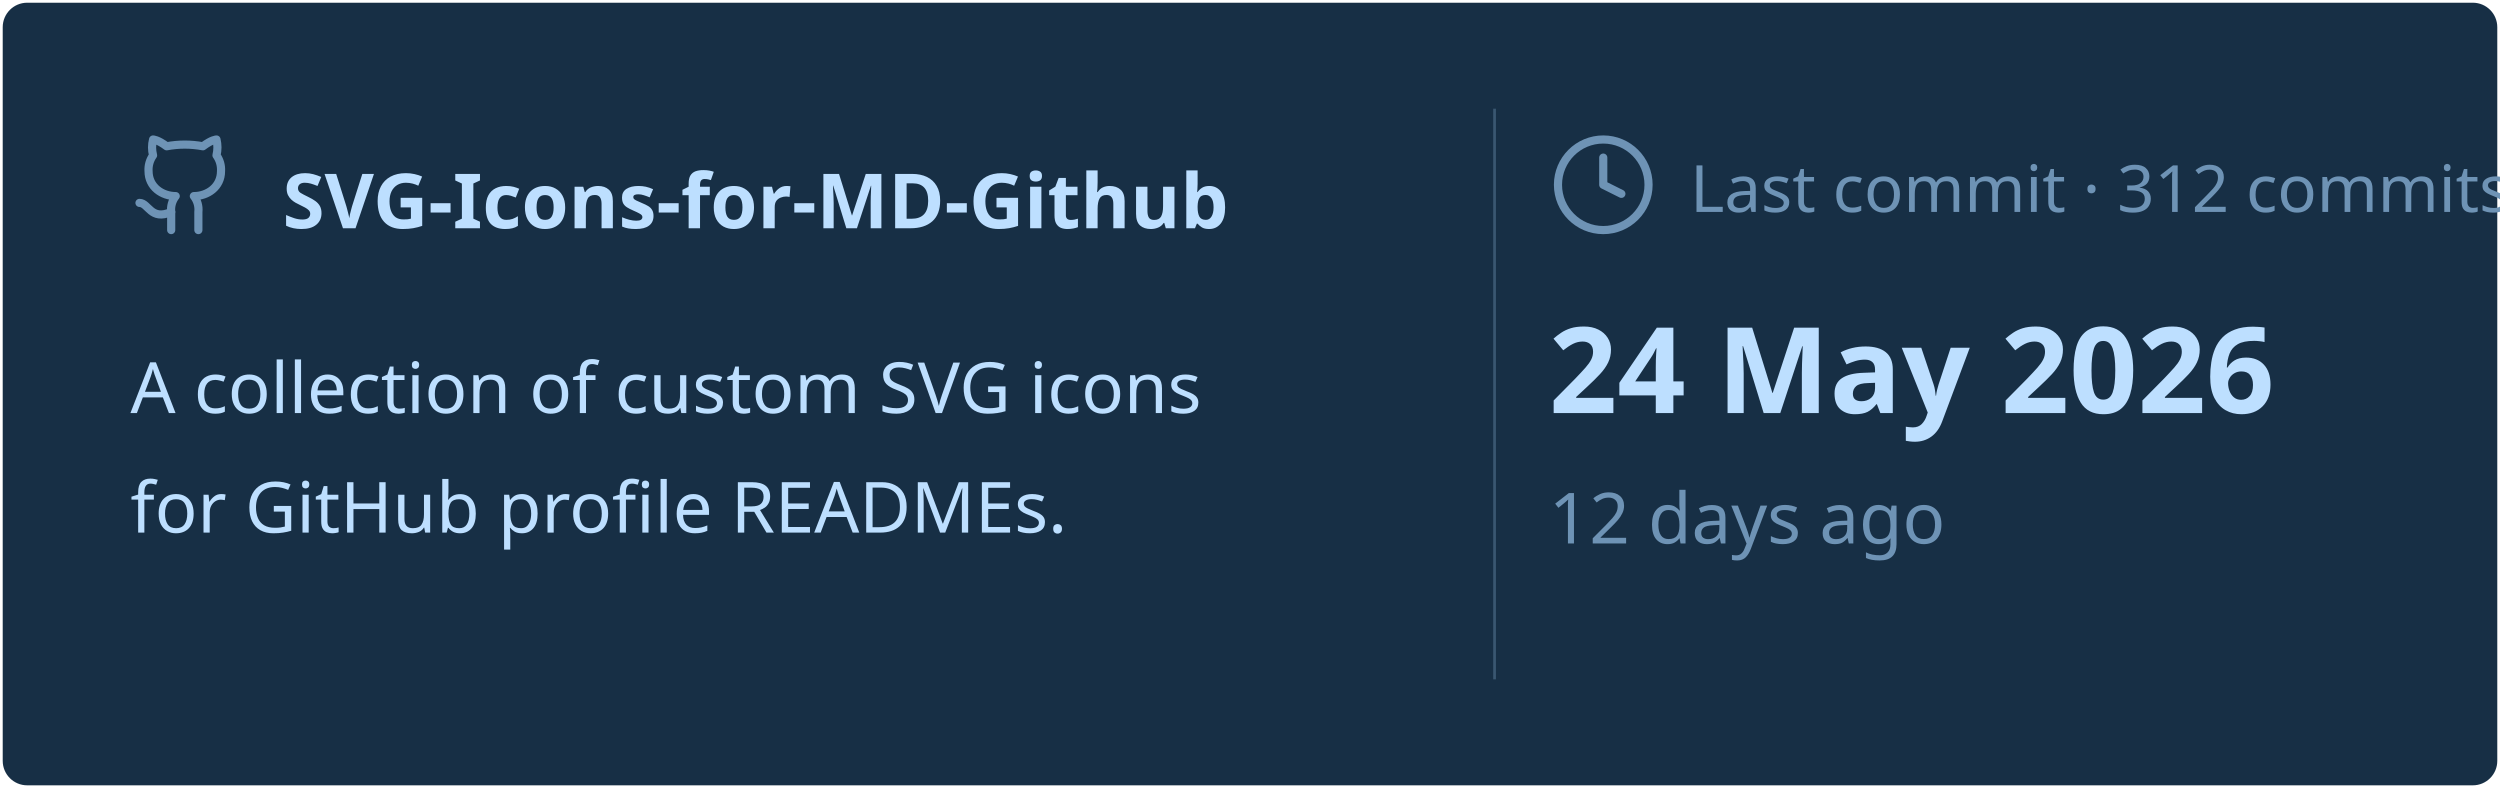
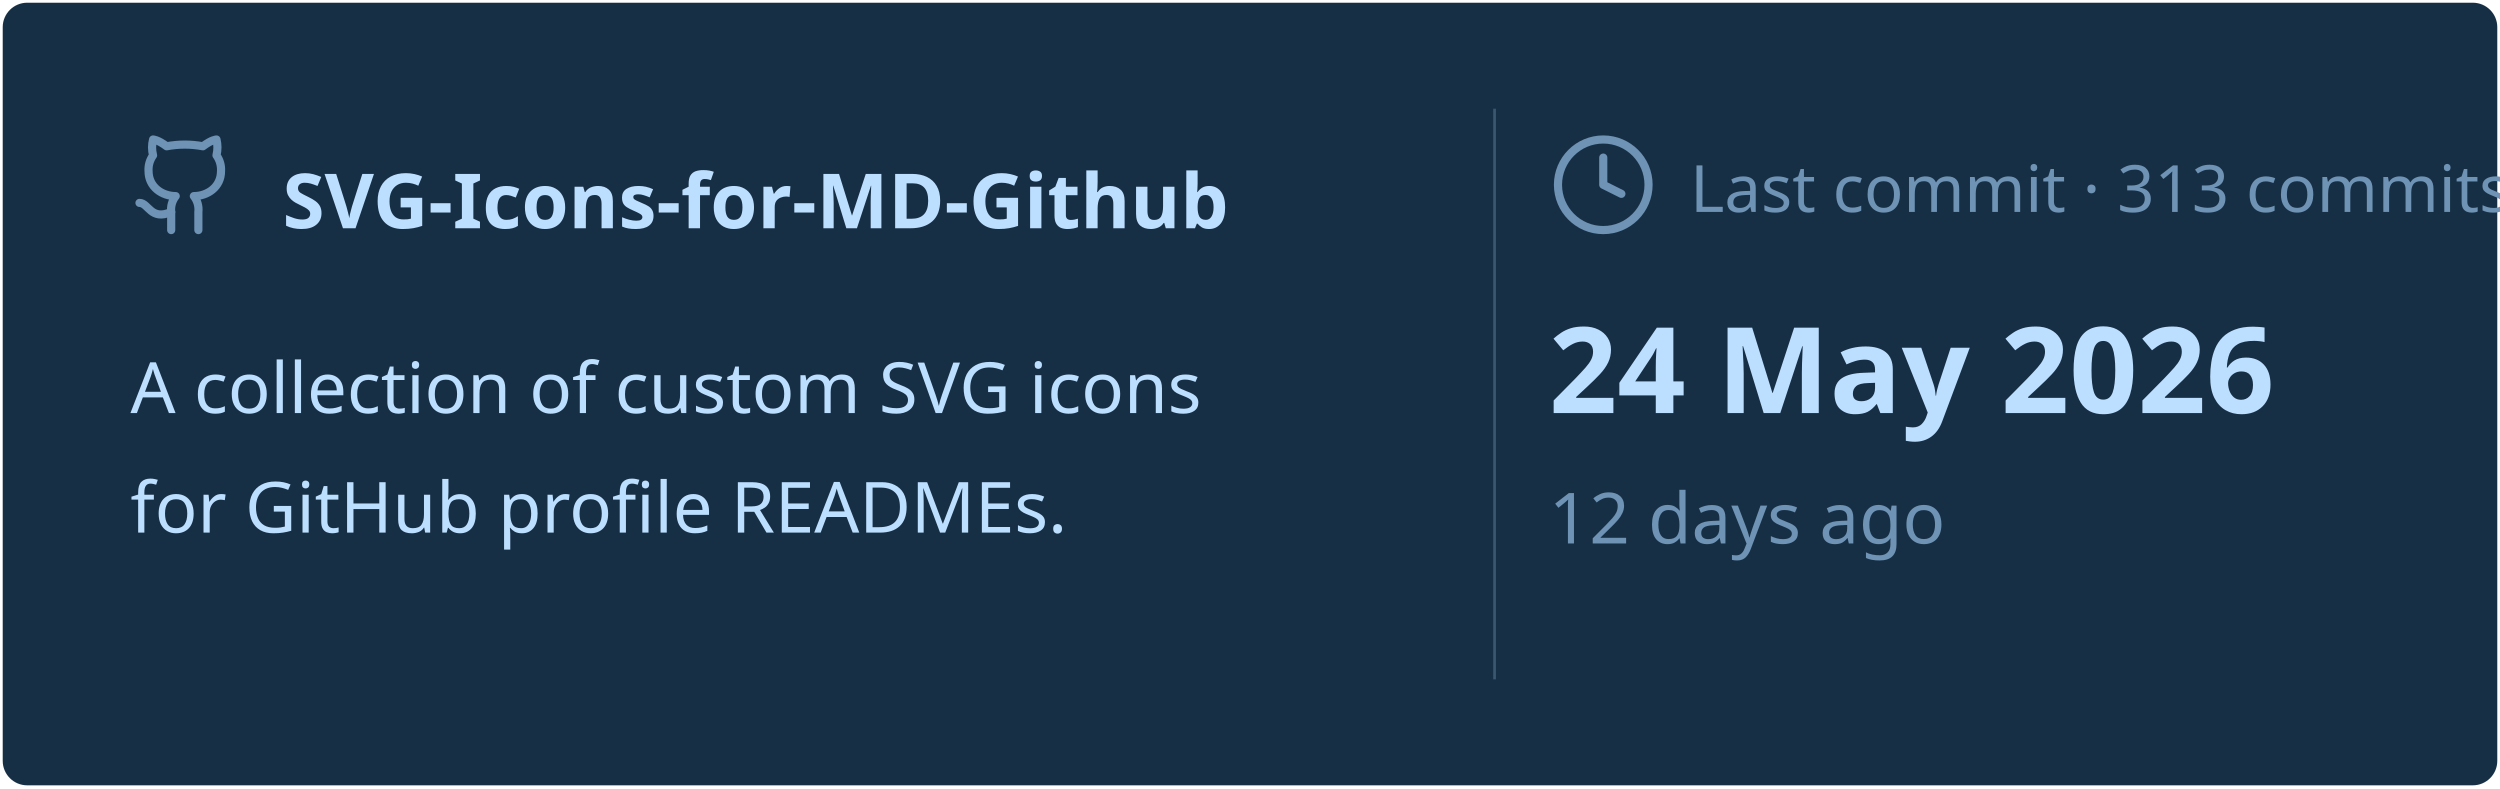
<svg xmlns="http://www.w3.org/2000/svg" viewBox="0 0 460 145" width="460px" height="145px">
  <rect stroke="#000000" stroke-opacity="0" fill="#172F45" rx="4.5" x="0.5" y="0.5" width="459" height="144" />
  <g transform="translate(24, 42)">
    <svg x="0" y="-18" width="20" height="20" viewBox="0 0 24 24" fill="none" stroke="#6E93B5" stroke-width="1.8" stroke-linecap="round" stroke-linejoin="round">
      <path d="M15 22v-4a4.8 4.8 0 0 0-1-3.5c3 0 6-2 6-5.5.08-1.25-.27-2.48-1-3.5.28-1.15.28-2.35 0-3.5 0 0-1 0-3 1.5-2.64-.5-5.36-.5-8 0C6 2 5 2 5 2c-.3 1.15-.3 2.35 0 3.5A5.403 5.403 0 0 0 4 9c0 3.5 3 5.5 6 5.5-.39.49-.68 1.05-.85 1.65-.17.6-.22 1.23-.15 1.85v4" />
      <path d="M9 18c-4.51 2-5-2-7-2" />
    </svg>
    <text x="28" y="0" font-family="&quot;Segoe UI&quot;, Ubuntu, sans-serif" font-size="14" font-weight="700" fill="#BDDFFF">SVG-Icons-for-MD-Github</text>
  </g>
  <text x="24" y="76" font-family="&quot;Segoe UI&quot;, Ubuntu, sans-serif" font-size="13" font-weight="400" fill="#BDDFFF">A collection of custom SVG icons</text>
  <text x="24" y="98" font-family="&quot;Segoe UI&quot;, Ubuntu, sans-serif" font-size="13" font-weight="400" fill="#BDDFFF">for GitHub profile READMEs.</text>
  <line x1="275" y1="20" x2="275" y2="125" stroke="#6E93B5" stroke-width="0.5" stroke-opacity="0.4" />
  <svg x="285" y="24" width="20" height="20" viewBox="0 0 24 24" fill="none" stroke="#6E93B5" stroke-width="1.8" stroke-linecap="round" stroke-linejoin="round">
    <circle cx="12" cy="12" r="10" />
    <polyline points="12 6 12 12 16 14" />
  </svg>
-   <text x="311" y="39" font-family="&quot;Segoe UI&quot;, Ubuntu, sans-serif" font-size="12" font-weight="400" fill="#6E93B5">Last commit · 312 commits</text>
+   <text x="311" y="39" font-family="&quot;Segoe UI&quot;, Ubuntu, sans-serif" font-size="12" font-weight="400" fill="#6E93B5">Last commit · 313 commits</text>
  <text x="285" y="76" font-family="&quot;Segoe UI&quot;, Ubuntu, sans-serif" font-size="22" font-weight="700" fill="#BDDFFF">24 May 2026</text>
  <text x="285" y="100" font-family="&quot;Segoe UI&quot;, Ubuntu, sans-serif" font-size="13" font-weight="400" fill="#6E93B5">12 days ago</text>
</svg>
